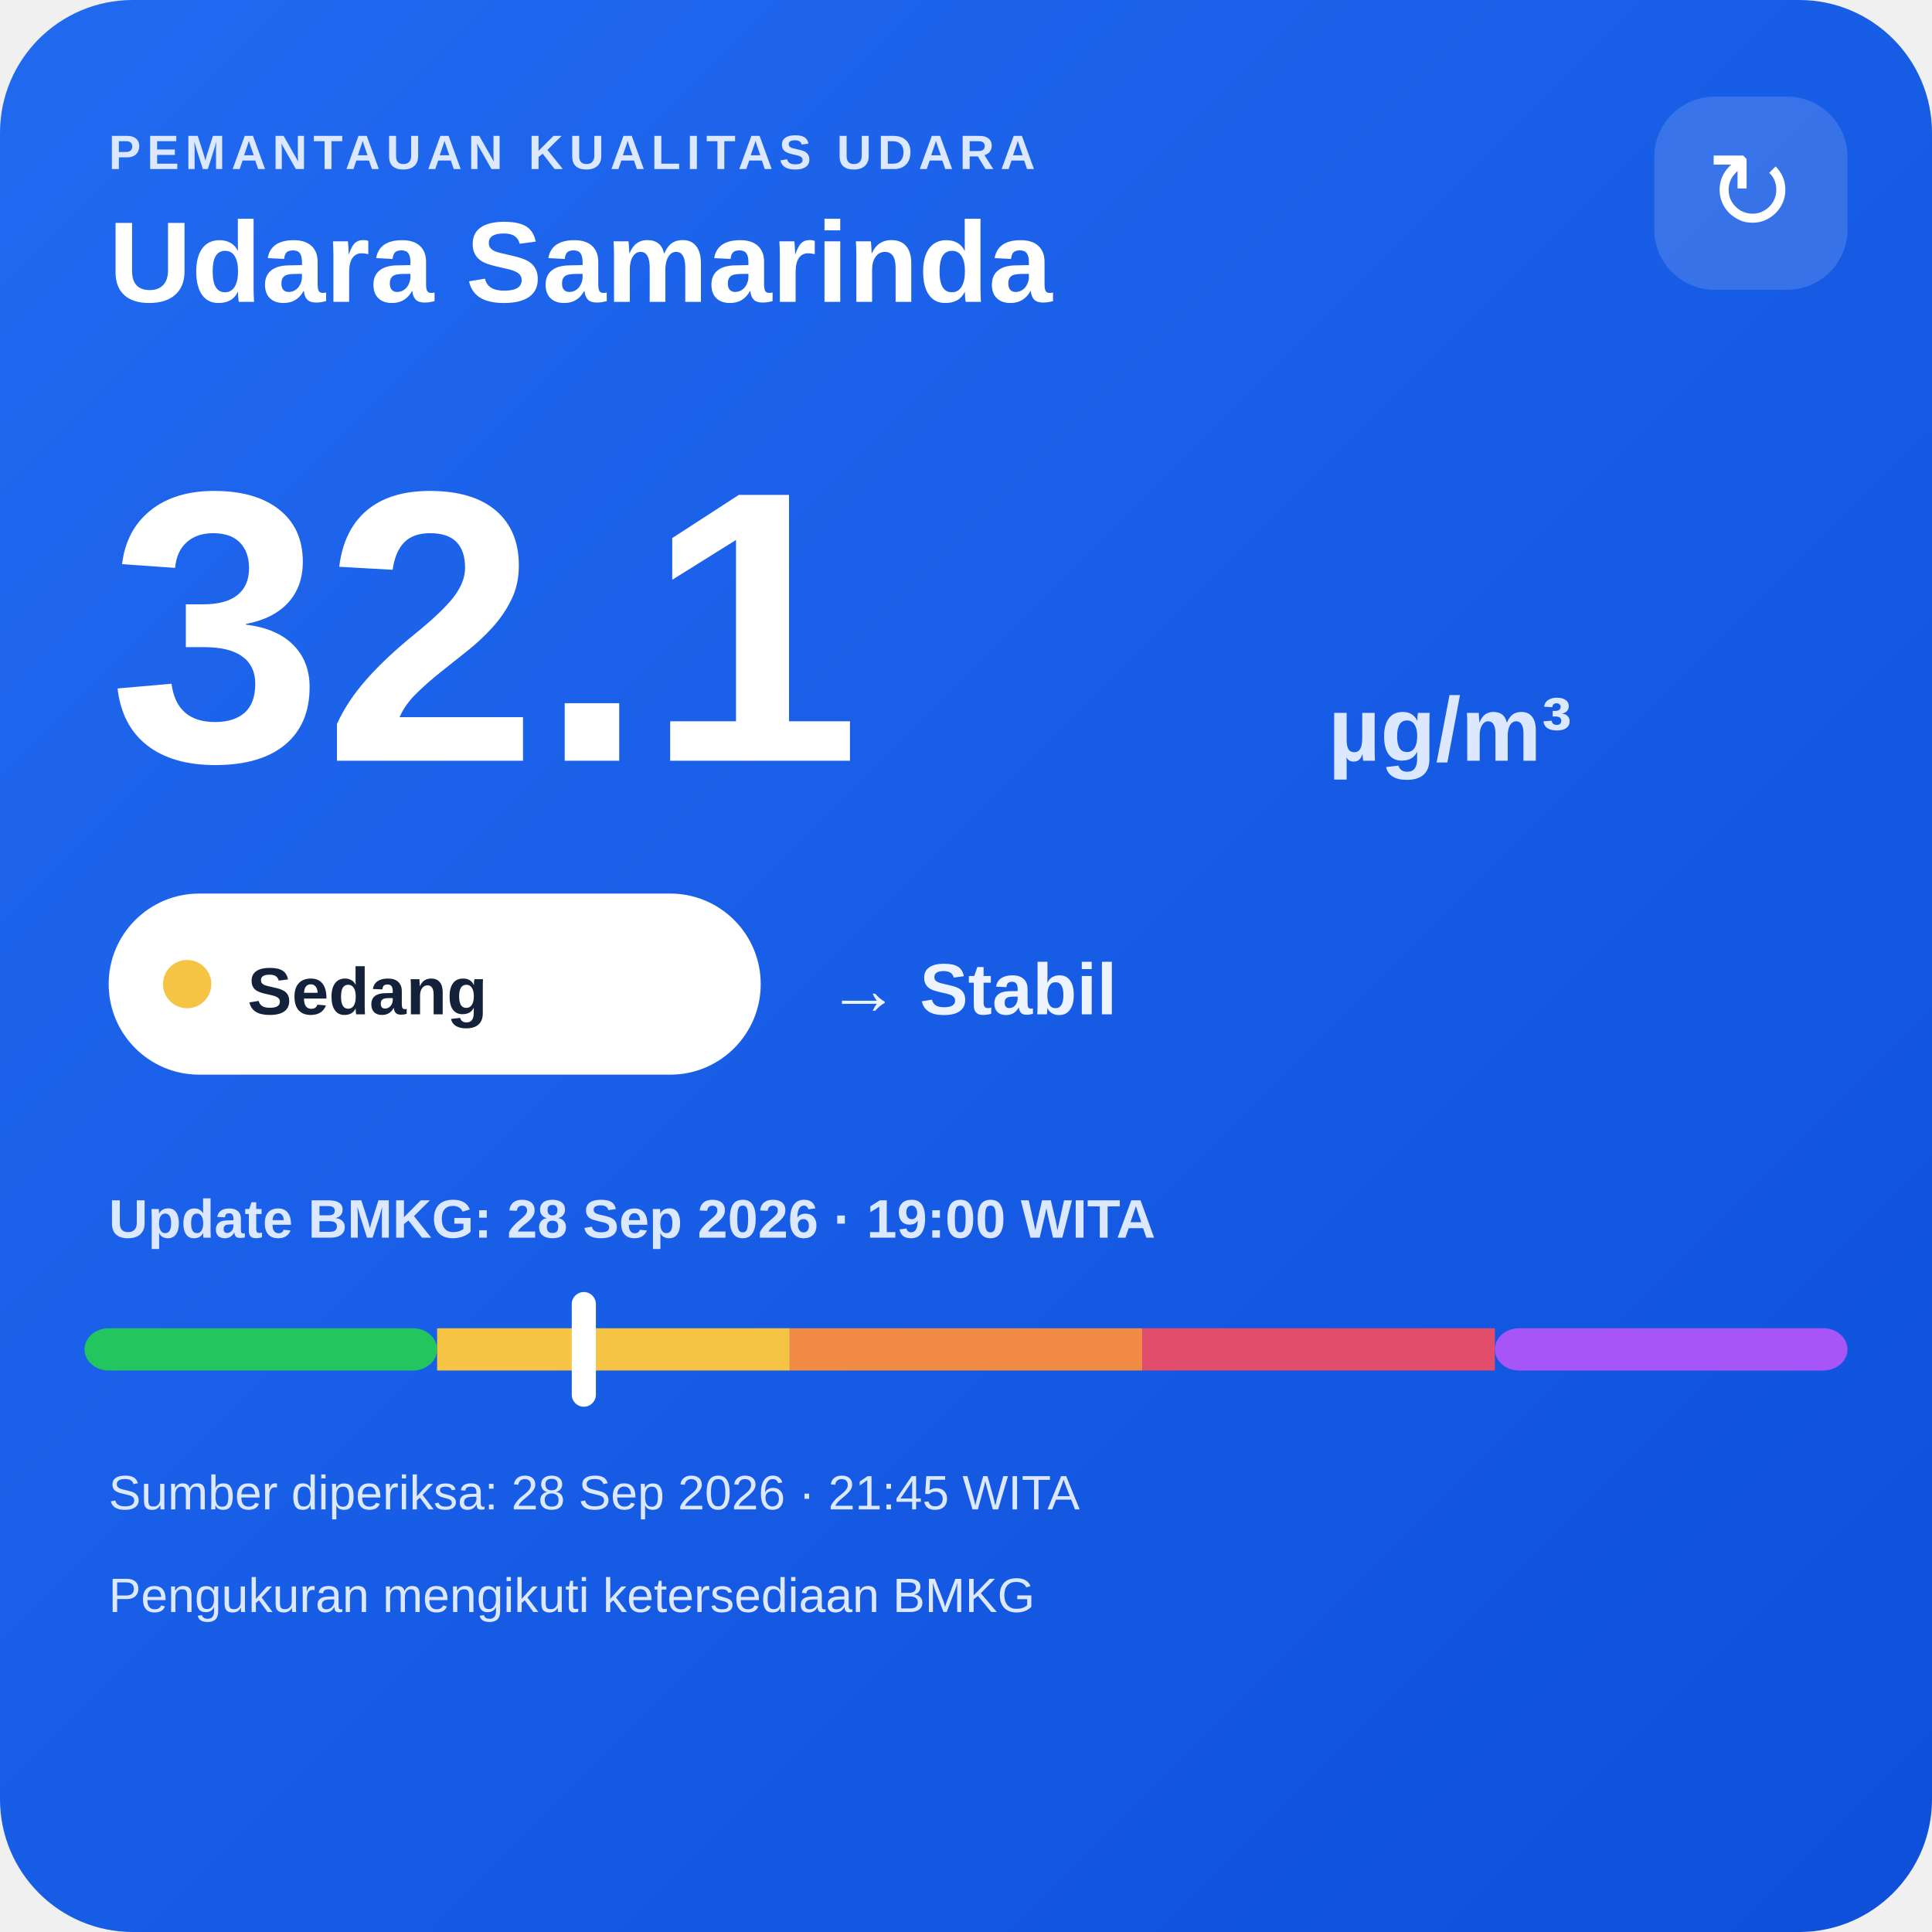
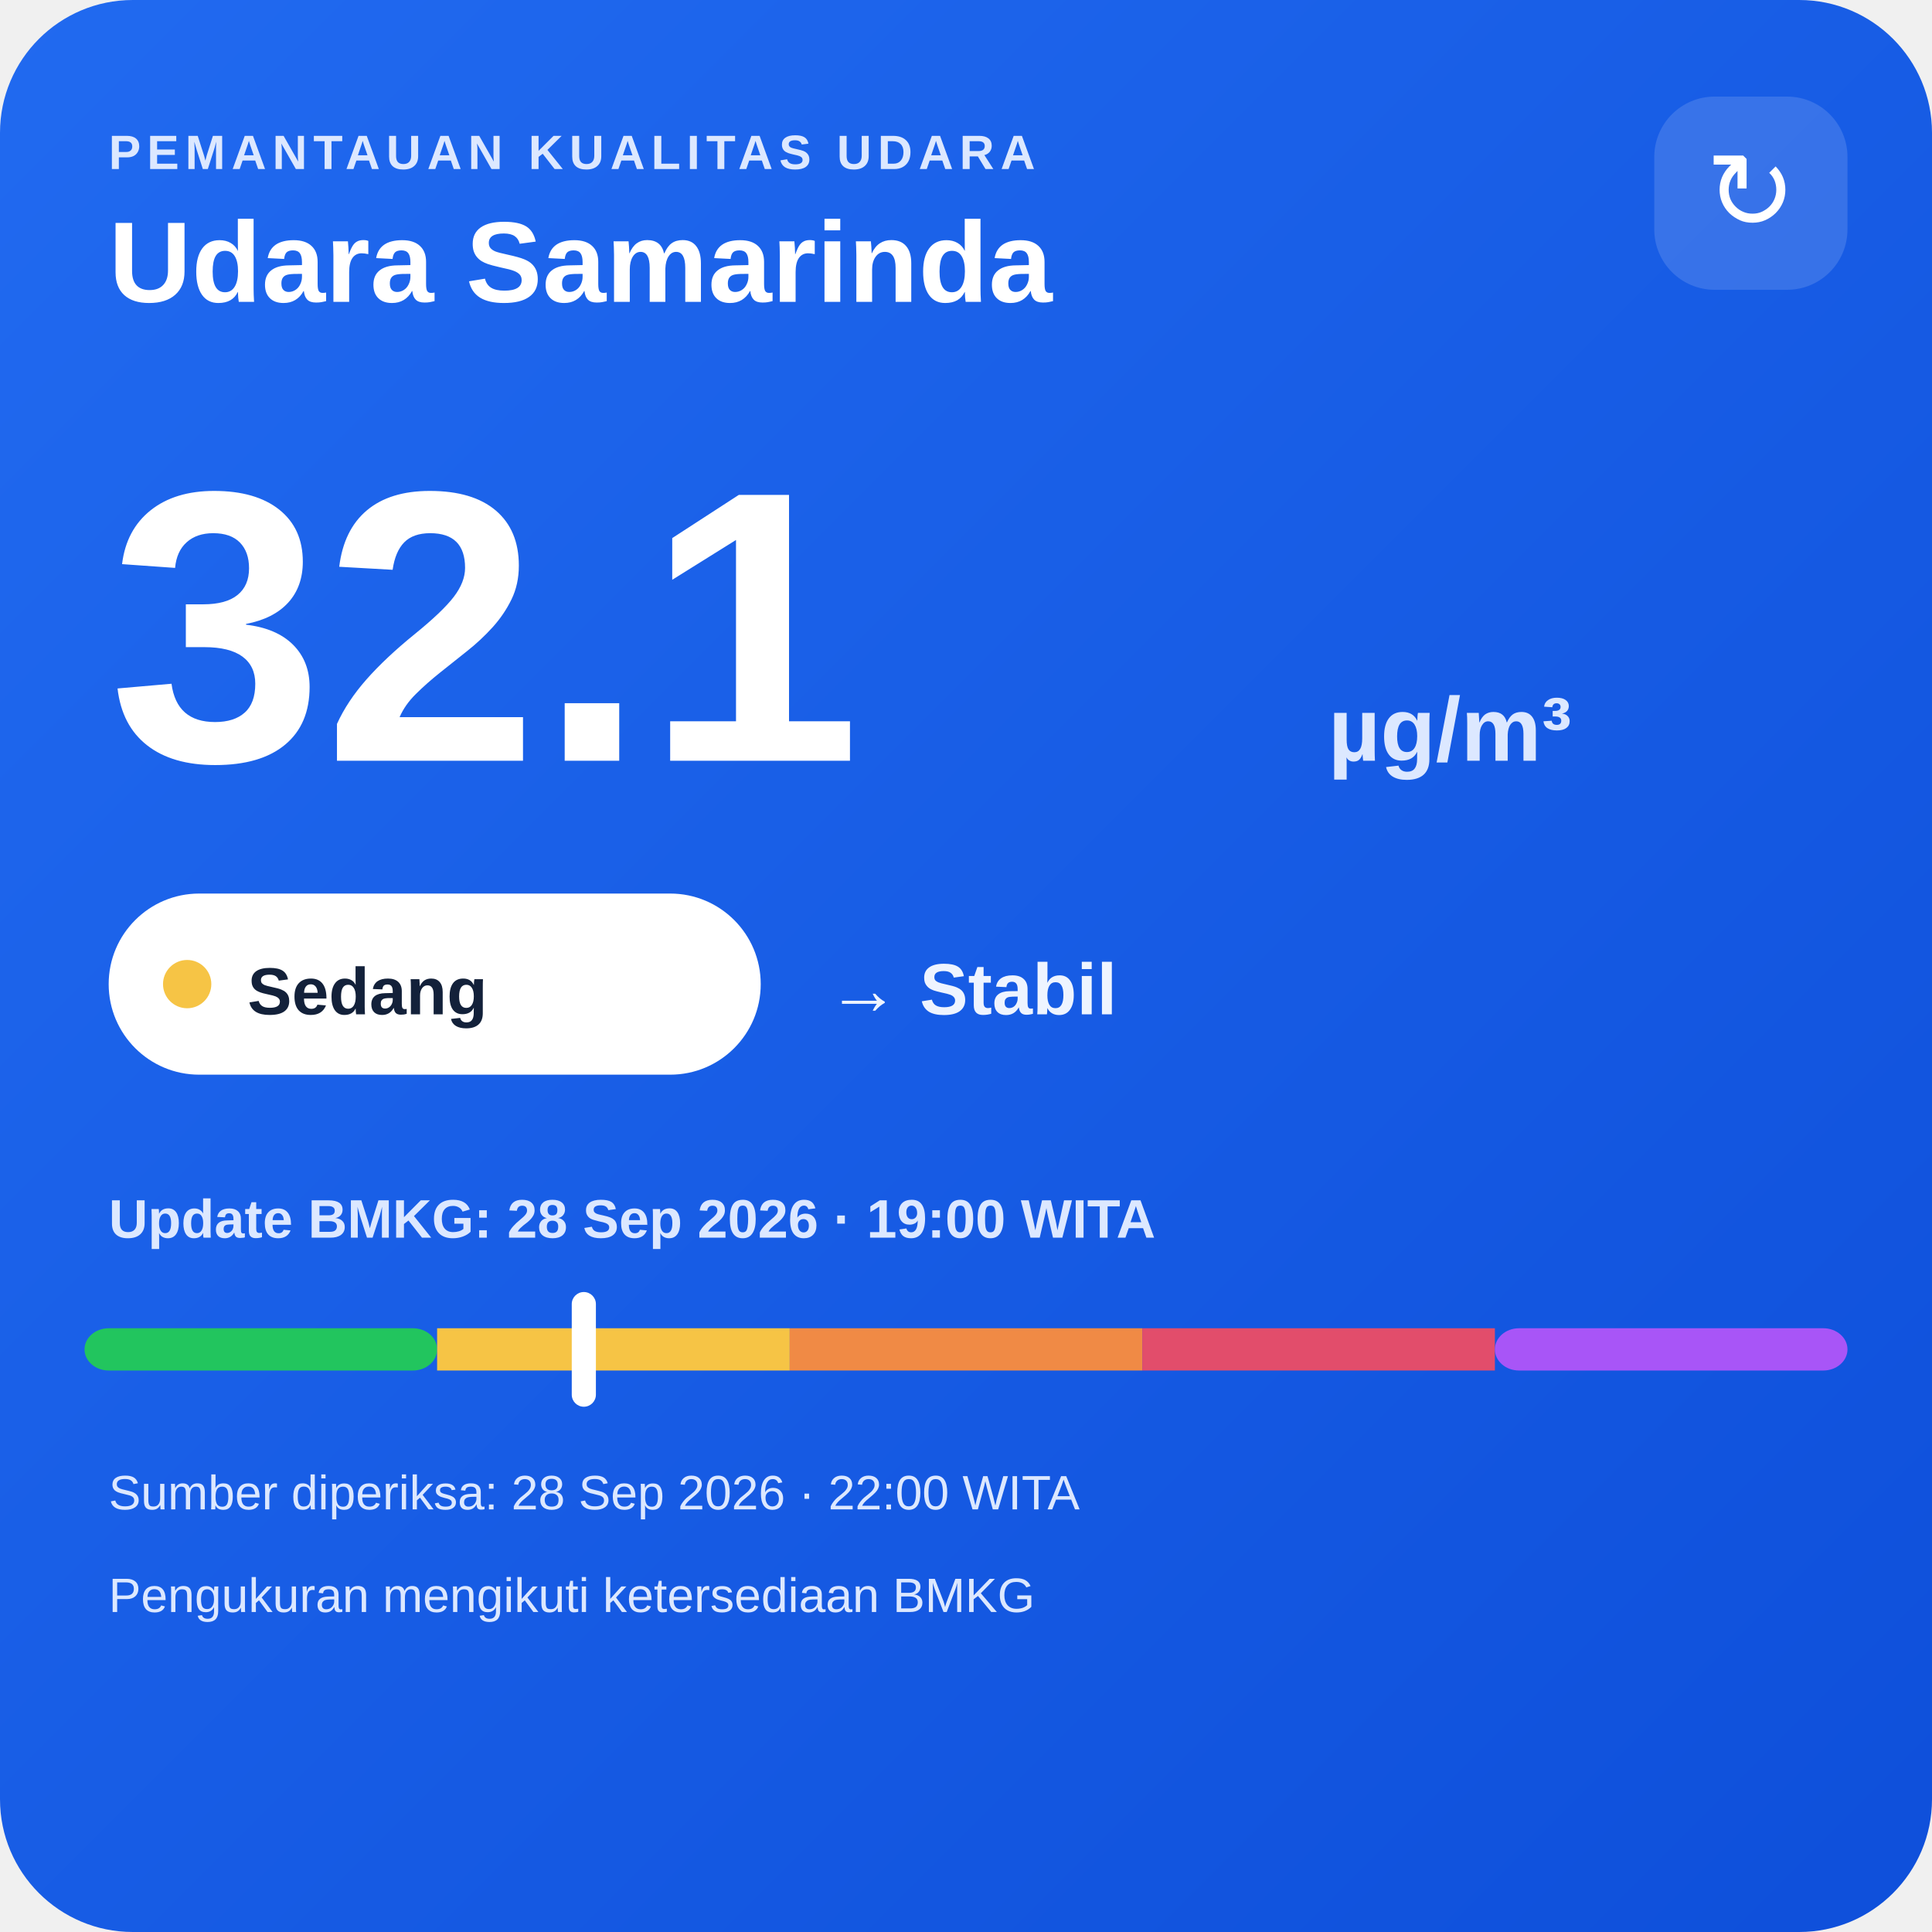
<svg xmlns="http://www.w3.org/2000/svg" width="320" height="320" viewBox="0 0 320 320">
  <defs>
    <linearGradient id="bg" x1="0" y1="0" x2="1" y2="1">
      <stop offset="0" stop-color="#216af0" />
      <stop offset="1" stop-color="#0e4fda" />
    </linearGradient>
  </defs>
  <rect width="320" height="320" rx="22" fill="url(#bg)" />
  <text x="18" y="28" fill="#dce8ff" font-family="Arial,sans-serif" font-size="8" font-weight="700" letter-spacing="1">PEMANTAUAN KUALITAS UDARA</text>
  <text x="18" y="50" fill="#ffffff" font-family="Arial,sans-serif" font-size="19" font-weight="700">Udara Samarinda</text>
  <rect x="274" y="16" width="32" height="32" rx="10" fill="#ffffff" fill-opacity=".14" />
  <text x="290" y="38" text-anchor="middle" fill="#ffffff" font-family="Arial,sans-serif" font-size="18">↻</text>
  <text x="18" y="126" fill="#ffffff" font-family="Arial,sans-serif" font-size="64" font-weight="800">32.1</text>
  <text x="220" y="126" fill="#dce8ff" font-family="Arial,sans-serif" font-size="15" font-weight="700">µg/m³</text>
  <rect x="18" y="148" width="108" height="30" rx="15" fill="#ffffff" />
  <circle cx="31" cy="163" r="4" fill="#f6c445" />
  <text x="41" y="168" fill="#13213a" font-family="Arial,sans-serif" font-size="11" font-weight="700">Sedang</text>
  <text x="137" y="168" fill="#eef4ff" font-family="Arial,sans-serif" font-size="12" font-weight="700">→ Stabil</text>
  <text x="18" y="205" fill="#dce8ff" font-family="Arial,sans-serif" font-size="9" font-weight="700">Update BMKG: 28 Sep 2026 · 19:00 WITA</text>
  <rect x="14" y="220" width="58.4" height="7" rx="4" fill="#22c55e" />
  <rect x="72.4" y="220" width="58.4" height="7" fill="#f6c445" />
  <rect x="130.8" y="220" width="58.4" height="7" fill="#f08a45" />
  <rect x="189.2" y="220" width="58.4" height="7" fill="#e24d6b" />
  <rect x="247.6" y="220" width="58.4" height="7" rx="4" fill="#a855f7" />
  <rect x="94.7" y="214" width="4" height="19" rx="2" fill="#ffffff" />
-   <text x="18" y="250" fill="#dce8ff" font-family="Arial,sans-serif" font-size="8">Sumber diperiksa: 28 Sep 2026 · 21:45 WITA</text>
+   <text x="18" y="250" fill="#dce8ff" font-family="Arial,sans-serif" font-size="8">Sumber diperiksa: 28 Sep 2026 · 22:00 WITA</text>
  <text x="18" y="267" fill="#dce8ff" font-family="Arial,sans-serif" font-size="8">Pengukuran mengikuti ketersediaan BMKG</text>
</svg>
